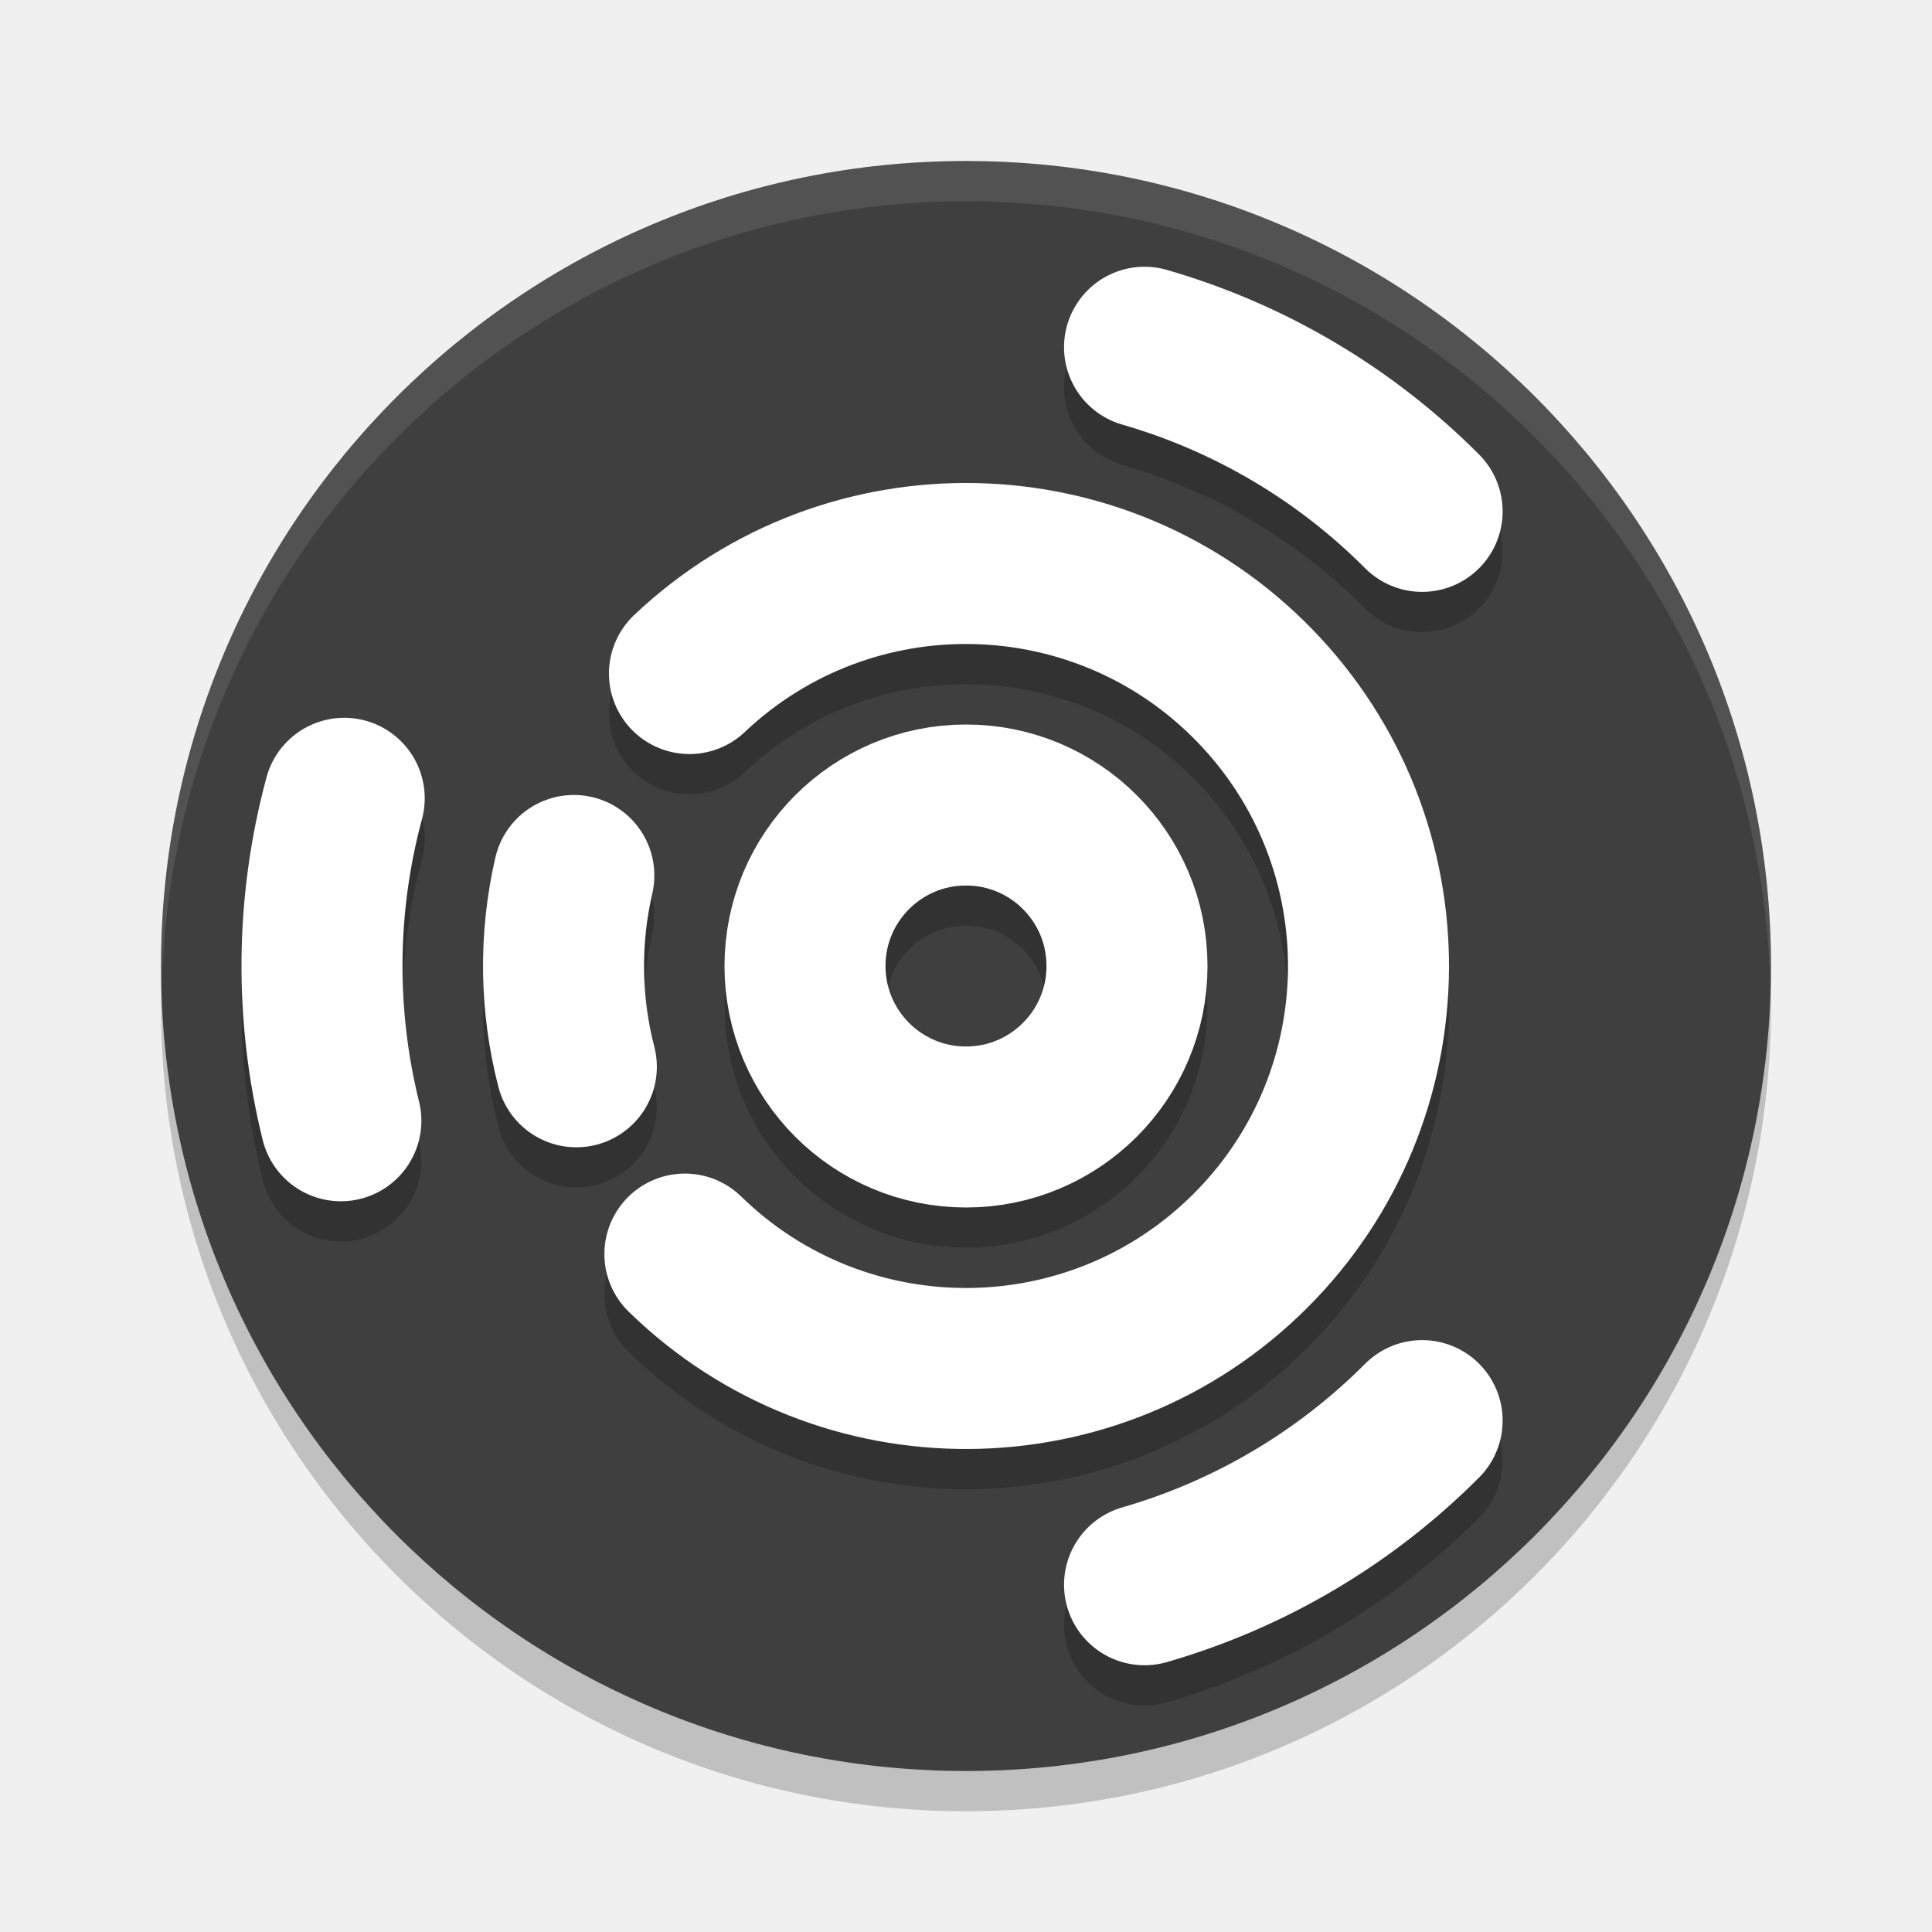
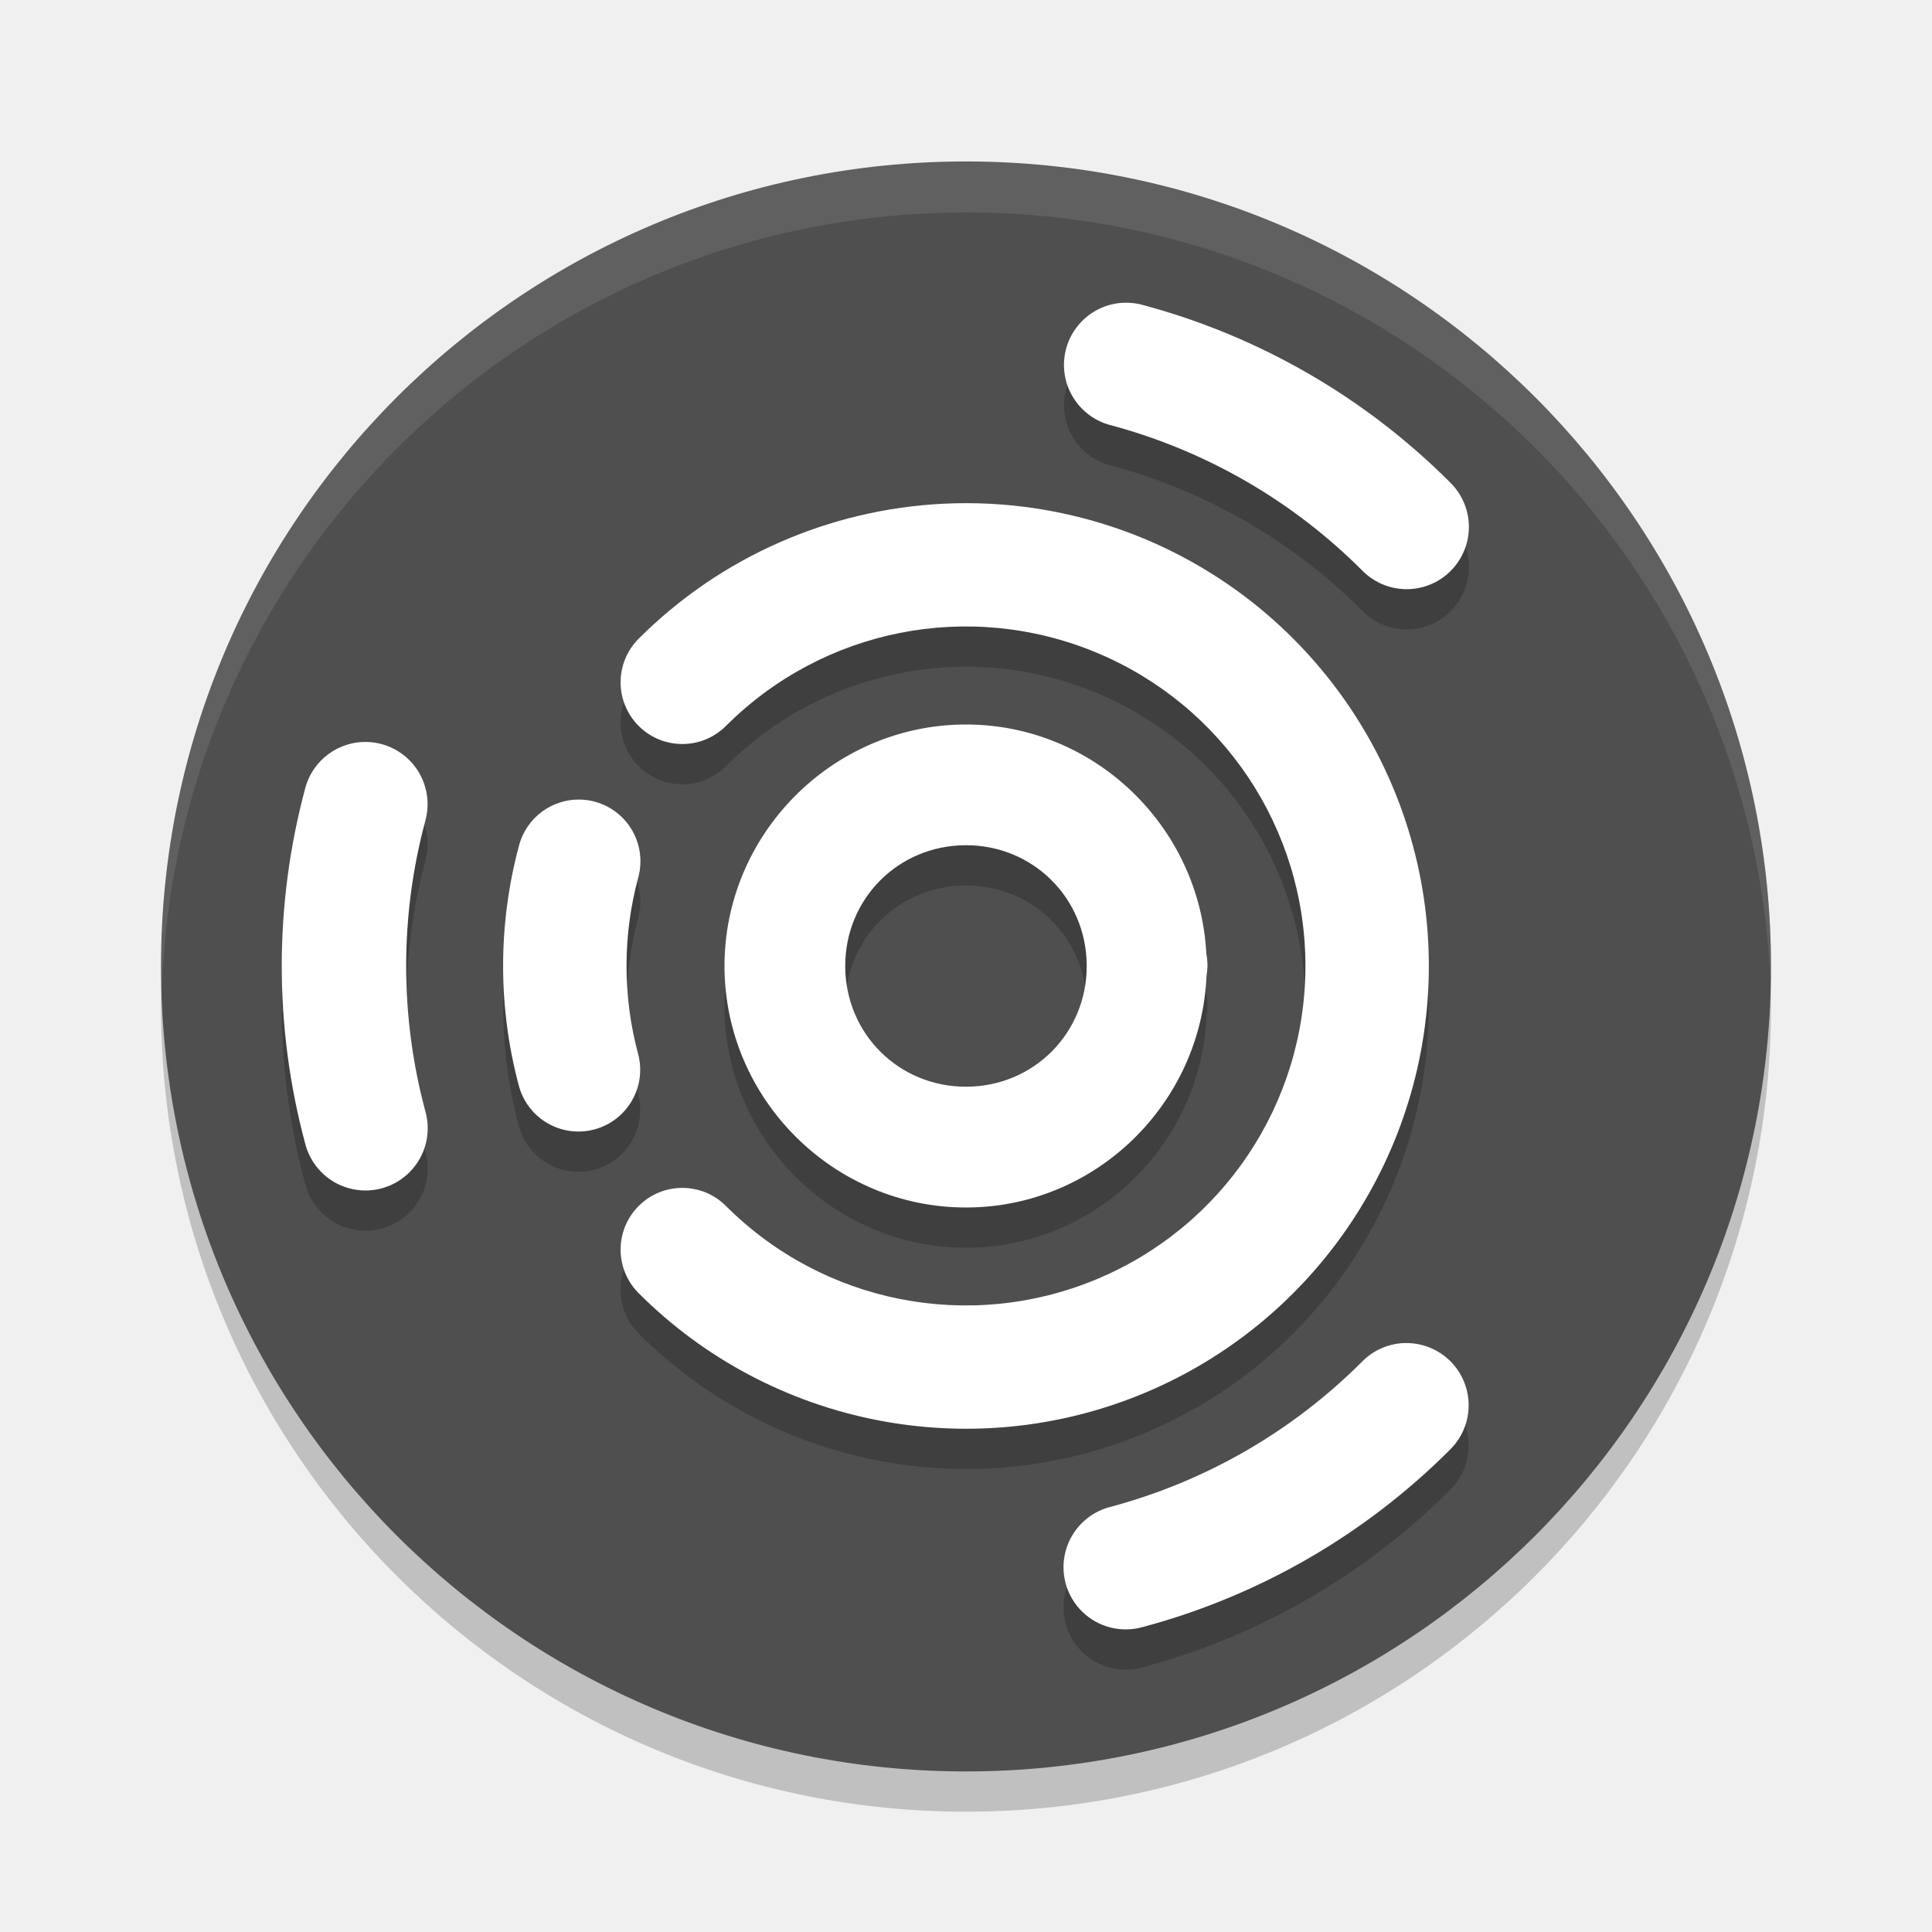
<svg xmlns="http://www.w3.org/2000/svg" width="48" height="48" version="1.1">
-   <circle style="opacity:0.2" cx="24" cy="25" r="20" />
-   <circle style="fill:#3f3f3f" cx="24" cy="24" r="20" />
-   <g style="opacity:0.2;stroke:#000000" transform="translate(0,1.000101)">
-     <path style="fill:none;stroke:#000000;stroke-width:4;stroke-linecap:round;stroke-linejoin:round" transform="rotate(-44.90506)" d="m 14.05,26.184 a 16,16 0 0 1 2.006,7.757" />
-     <path style="fill:none;stroke:#000000;stroke-width:4;stroke-linecap:round;stroke-linejoin:round" d="m 14.319,26.504 a 10,10 0 0 1 -0.062,-4.753" />
-     <path style="fill:none;stroke:#000000;stroke-width:4;stroke-linecap:round;stroke-linejoin:round" transform="rotate(-164.9051)" d="m -15.428,-24.679 a 16,16 0 0 1 2.006,7.757" />
-     <path style="fill:none;stroke:#000000;stroke-width:4;stroke-linecap:round;stroke-linejoin:round" transform="matrix(0.7082775,0.7059341,0.7059341,-0.7082775,0,0)" d="m 47.935,-7.813 a 16,16 0 0 1 2.006,7.757" />
-     <path style="fill:none;stroke:#000000;stroke-width:4;stroke-linecap:round;stroke-linejoin:round" d="m 17.129,16.734 a 10,10 0 0 1 14.044,0.298 10,10 0 0 1 -0.11,14.047 10,10 0 0 1 -14.047,0.078" />
-     <circle style="fill:none;stroke:#000000;stroke-width:4;stroke-linecap:round;stroke-linejoin:round" cx="24" cy="24" r="4" />
-   </g>
-   <path style="opacity:0.1;fill:#ffffff" d="M 24,4 A 20,20 0 0 0 4,24 20,20 0 0 0 4.021,24.582 20,20 0 0 1 24,5 20,20 0 0 1 43.979,24.418 20,20 0 0 0 44,24 20,20 0 0 0 24,4 Z" />
-   <path style="fill:none;stroke:#ffffff;stroke-width:4;stroke-linecap:round;stroke-linejoin:round" transform="rotate(-44.90506)" d="m 14.05,26.184 a 16,16 0 0 1 2.006,7.757" />
-   <path style="fill:none;stroke:#ffffff;stroke-width:4;stroke-linecap:round;stroke-linejoin:round" d="m 14.319,26.504 a 10,10 0 0 1 -0.062,-4.753" />
-   <path style="fill:none;stroke:#ffffff;stroke-width:4;stroke-linecap:round;stroke-linejoin:round" transform="rotate(-164.9051)" d="m -15.428,-24.679 a 16,16 0 0 1 2.006,7.757" />
-   <path style="fill:none;stroke:#ffffff;stroke-width:4;stroke-linecap:round;stroke-linejoin:round" transform="matrix(0.7082775,0.7059341,0.7059341,-0.7082775,0,0)" d="m 47.935,-7.813 a 16,16 0 0 1 2.006,7.757" />
-   <path style="fill:none;stroke:#ffffff;stroke-width:4;stroke-linecap:round;stroke-linejoin:round" d="m 17.129,16.734 a 10,10 0 0 1 14.044,0.298 10,10 0 0 1 -0.11,14.047 10,10 0 0 1 -14.047,0.078" />
-   <circle style="fill:none;stroke:#ffffff;stroke-width:4;stroke-linecap:round;stroke-linejoin:round" cx="24" cy="24" r="4" />
+   <path style="opacity:0.2" d="m 44,25.011 a 20,20 0 0 1 -40,0 20,20 0 1 1 40,0 z" />
+   <path style="fill:#4f4f4f" d="m 44,24.011 a 20,20 0 0 1 -40,0 20,20 0 1 1 40,0 z" />
+   <path style="opacity:0.2" d="m 27.941,8.521 a 1.546,1.546 0 0 0 -0.341,3.044 c 2.358,0.632 4.509,1.874 6.235,3.6 a 1.546,1.546 0 1 0 2.186,-2.186 C 33.911,10.869 31.282,9.351 28.4,8.579 A 1.546,1.546 0 0 0 27.941,8.521 Z M 24.044,13.501 c -0.21,-6.8e-4 -0.419,0.004 -0.629,0.015 -2.788,0.143 -5.493,1.298 -7.547,3.352 a 1.533,1.533 0 1 0 2.168,2.168 c 2.415,-2.415 6.035,-3.135 9.191,-1.828 3.155,1.307 5.206,4.376 5.206,7.791 0,3.415 -2.051,6.484 -5.206,7.791 -3.155,1.307 -6.776,0.587 -9.191,-1.828 a 1.533,1.533 0 1 0 -2.168,2.168 c 3.286,3.286 8.239,4.271 12.532,2.493 4.293,-1.778 7.099,-5.978 7.099,-10.625 0,-4.647 -2.806,-8.846 -7.099,-10.625 -1.409,-0.584 -2.888,-0.869 -4.357,-0.874 z m -0.081,5.499 c -3.291,0.021 -5.976,2.734 -5.963,6.025 0.014,3.291 2.721,5.982 6.013,5.975 3.206,-0.007 5.828,-2.576 5.962,-5.752 a 1.5,1.5 0 0 0 0.024,-0.238 c 9e-6,-0.004 0.001,-0.007 0.001,-0.011 a 1.5,1.5 0 0 0 -8e-4,-0.02 1.5,1.5 0 0 0 4e-4,-0.03 c -5.6e-5,-0.007 -0.002,-0.013 -0.002,-0.02 a 1.5,1.5 0 0 0 -0.027,-0.244 C 29.802,21.519 27.163,18.979 23.963,18.999 Z M 9.15,19.435 a 1.546,1.546 0 0 0 -1.571,1.165 c -0.772,2.882 -0.772,5.918 0,8.8 a 1.546,1.546 0 1 0 2.986,-0.8 c -0.632,-2.358 -0.632,-4.842 0,-7.2 A 1.546,1.546 0 0 0 9.15,19.435 Z m 5.3,1.432 a 1.533,1.533 0 0 0 -1.559,1.156 c -0.522,1.95 -0.522,4.003 0,5.953 a 1.533,1.533 0 1 0 2.962,-0.794 c -0.383,-1.43 -0.383,-2.936 0,-4.366 a 1.533,1.533 0 0 0 -1.404,-1.95 z m 9.531,1.132 c 1.672,-0.01 3.004,1.303 3.018,2.975 a 1.5,1.5 0 0 0 8e-4,0.014 1.5,1.5 0 0 0 -4e-4,0.011 c 0,1.672 -1.322,2.997 -2.994,3 -1.672,0.004 -2.999,-1.315 -3.006,-2.987 -0.007,-1.672 1.309,-3.002 2.981,-3.013 z m 10.916,12.368 a 1.546,1.546 0 0 0 -1.062,0.468 c -1.726,1.726 -3.877,2.968 -6.235,3.6 a 1.546,1.546 0 1 0 0.8,2.986 c 2.882,-0.772 5.511,-2.29 7.621,-4.4 a 1.546,1.546 0 0 0 -1.123,-2.653 z" />
+   <path style="fill:#ffffff" d="m 27.941,7.521 a 1.546,1.546 0 0 0 -0.341,3.044 c 2.358,0.632 4.509,1.874 6.235,3.6 a 1.546,1.546 0 1 0 2.186,-2.186 C 33.911,9.869 31.282,8.352 28.4,7.579 A 1.546,1.546 0 0 0 27.941,7.521 Z M 24.044,12.501 c -0.21,-6.8e-4 -0.419,0.004 -0.629,0.015 -2.788,0.143 -5.493,1.298 -7.547,3.352 a 1.533,1.533 0 1 0 2.168,2.168 c 2.415,-2.415 6.035,-3.135 9.191,-1.828 3.155,1.307 5.206,4.376 5.206,7.791 0,3.415 -2.051,6.484 -5.206,7.791 -3.155,1.307 -6.776,0.587 -9.191,-1.828 a 1.533,1.533 0 1 0 -2.168,2.168 c 3.286,3.286 8.239,4.271 12.532,2.493 4.293,-1.778 7.099,-5.978 7.099,-10.625 0,-4.647 -2.806,-8.846 -7.099,-10.625 C 26.992,12.792 25.512,12.506 24.044,12.501 Z m -0.081,5.499 c -3.291,0.021 -5.976,2.734 -5.963,6.025 0.014,3.291 2.721,5.982 6.013,5.975 3.206,-0.007 5.828,-2.576 5.962,-5.752 a 1.5,1.5 0 0 0 0.024,-0.238 c 9e-6,-0.004 0.001,-0.007 0.001,-0.011 a 1.5,1.5 0 0 0 -8e-4,-0.02 1.5,1.5 0 0 0 4e-4,-0.03 c -5.6e-5,-0.007 -0.002,-0.013 -0.002,-0.02 a 1.5,1.5 0 0 0 -0.027,-0.244 C 29.802,20.52 27.163,17.98 23.963,18 Z M 9.15,18.435 a 1.546,1.546 0 0 0 -1.571,1.165 c -0.772,2.882 -0.772,5.918 0,8.8 a 1.546,1.546 0 1 0 2.986,-0.8 c -0.632,-2.358 -0.632,-4.842 0,-7.2 A 1.546,1.546 0 0 0 9.15,18.435 Z m 5.3,1.432 a 1.533,1.533 0 0 0 -1.559,1.156 c -0.522,1.95 -0.522,4.003 0,5.953 a 1.533,1.533 0 1 0 2.962,-0.794 c -0.383,-1.43 -0.383,-2.936 0,-4.366 a 1.533,1.533 0 0 0 -1.404,-1.95 z m 9.531,1.132 c 1.672,-0.01 3.004,1.303 3.018,2.975 a 1.5,1.5 0 0 0 8e-4,0.014 1.5,1.5 0 0 0 -4e-4,0.011 c 0,1.672 -1.322,2.997 -2.994,3 -1.672,0.004 -2.999,-1.315 -3.006,-2.987 -0.007,-1.672 1.309,-3.002 2.981,-3.013 z m 10.916,12.368 a 1.546,1.546 0 0 0 -1.062,0.468 c -1.726,1.726 -3.877,2.968 -6.235,3.6 a 1.546,1.546 0 1 0 0.8,2.986 c 2.882,-0.772 5.511,-2.29 7.621,-4.4 a 1.546,1.546 0 0 0 -1.123,-2.653 z" />
+   <path style="fill:#ffffff;opacity:0.1" d="M 24.572 4.008 A 20 20 0 0 0 4 24.012 A 20 20 0 0 0 4.016 24.709 A 20 20 0 0 1 43.984 24.301 A 20 20 0 0 0 44 24.012 A 20 20 0 0 0 24.572 4.008 z" />
</svg>
